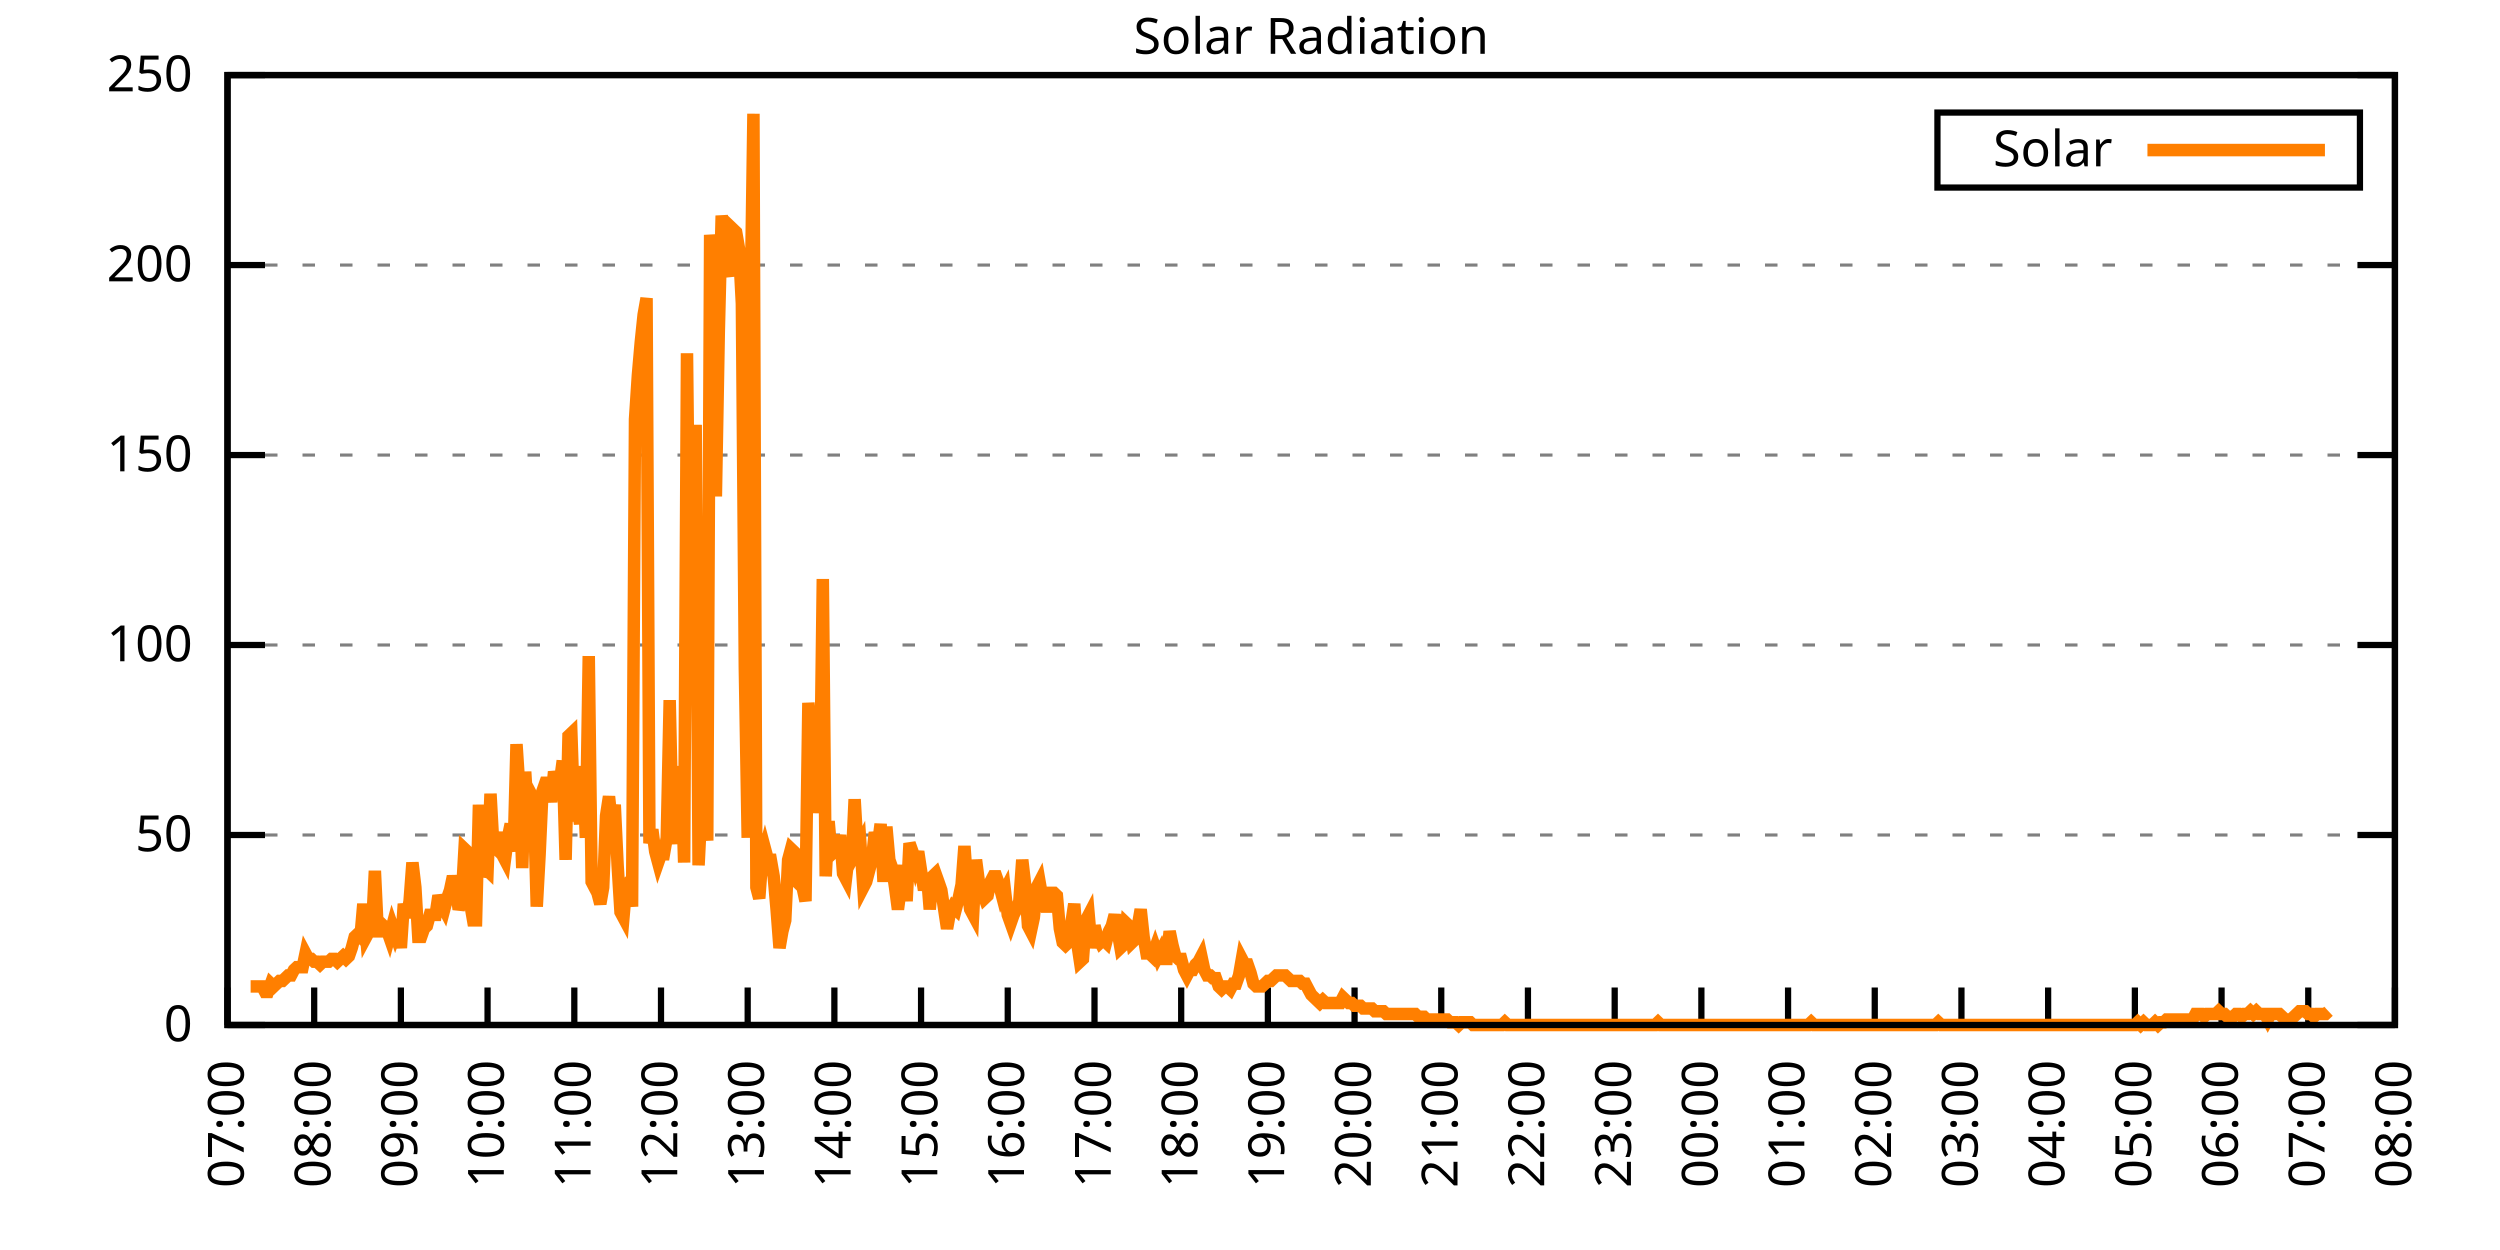
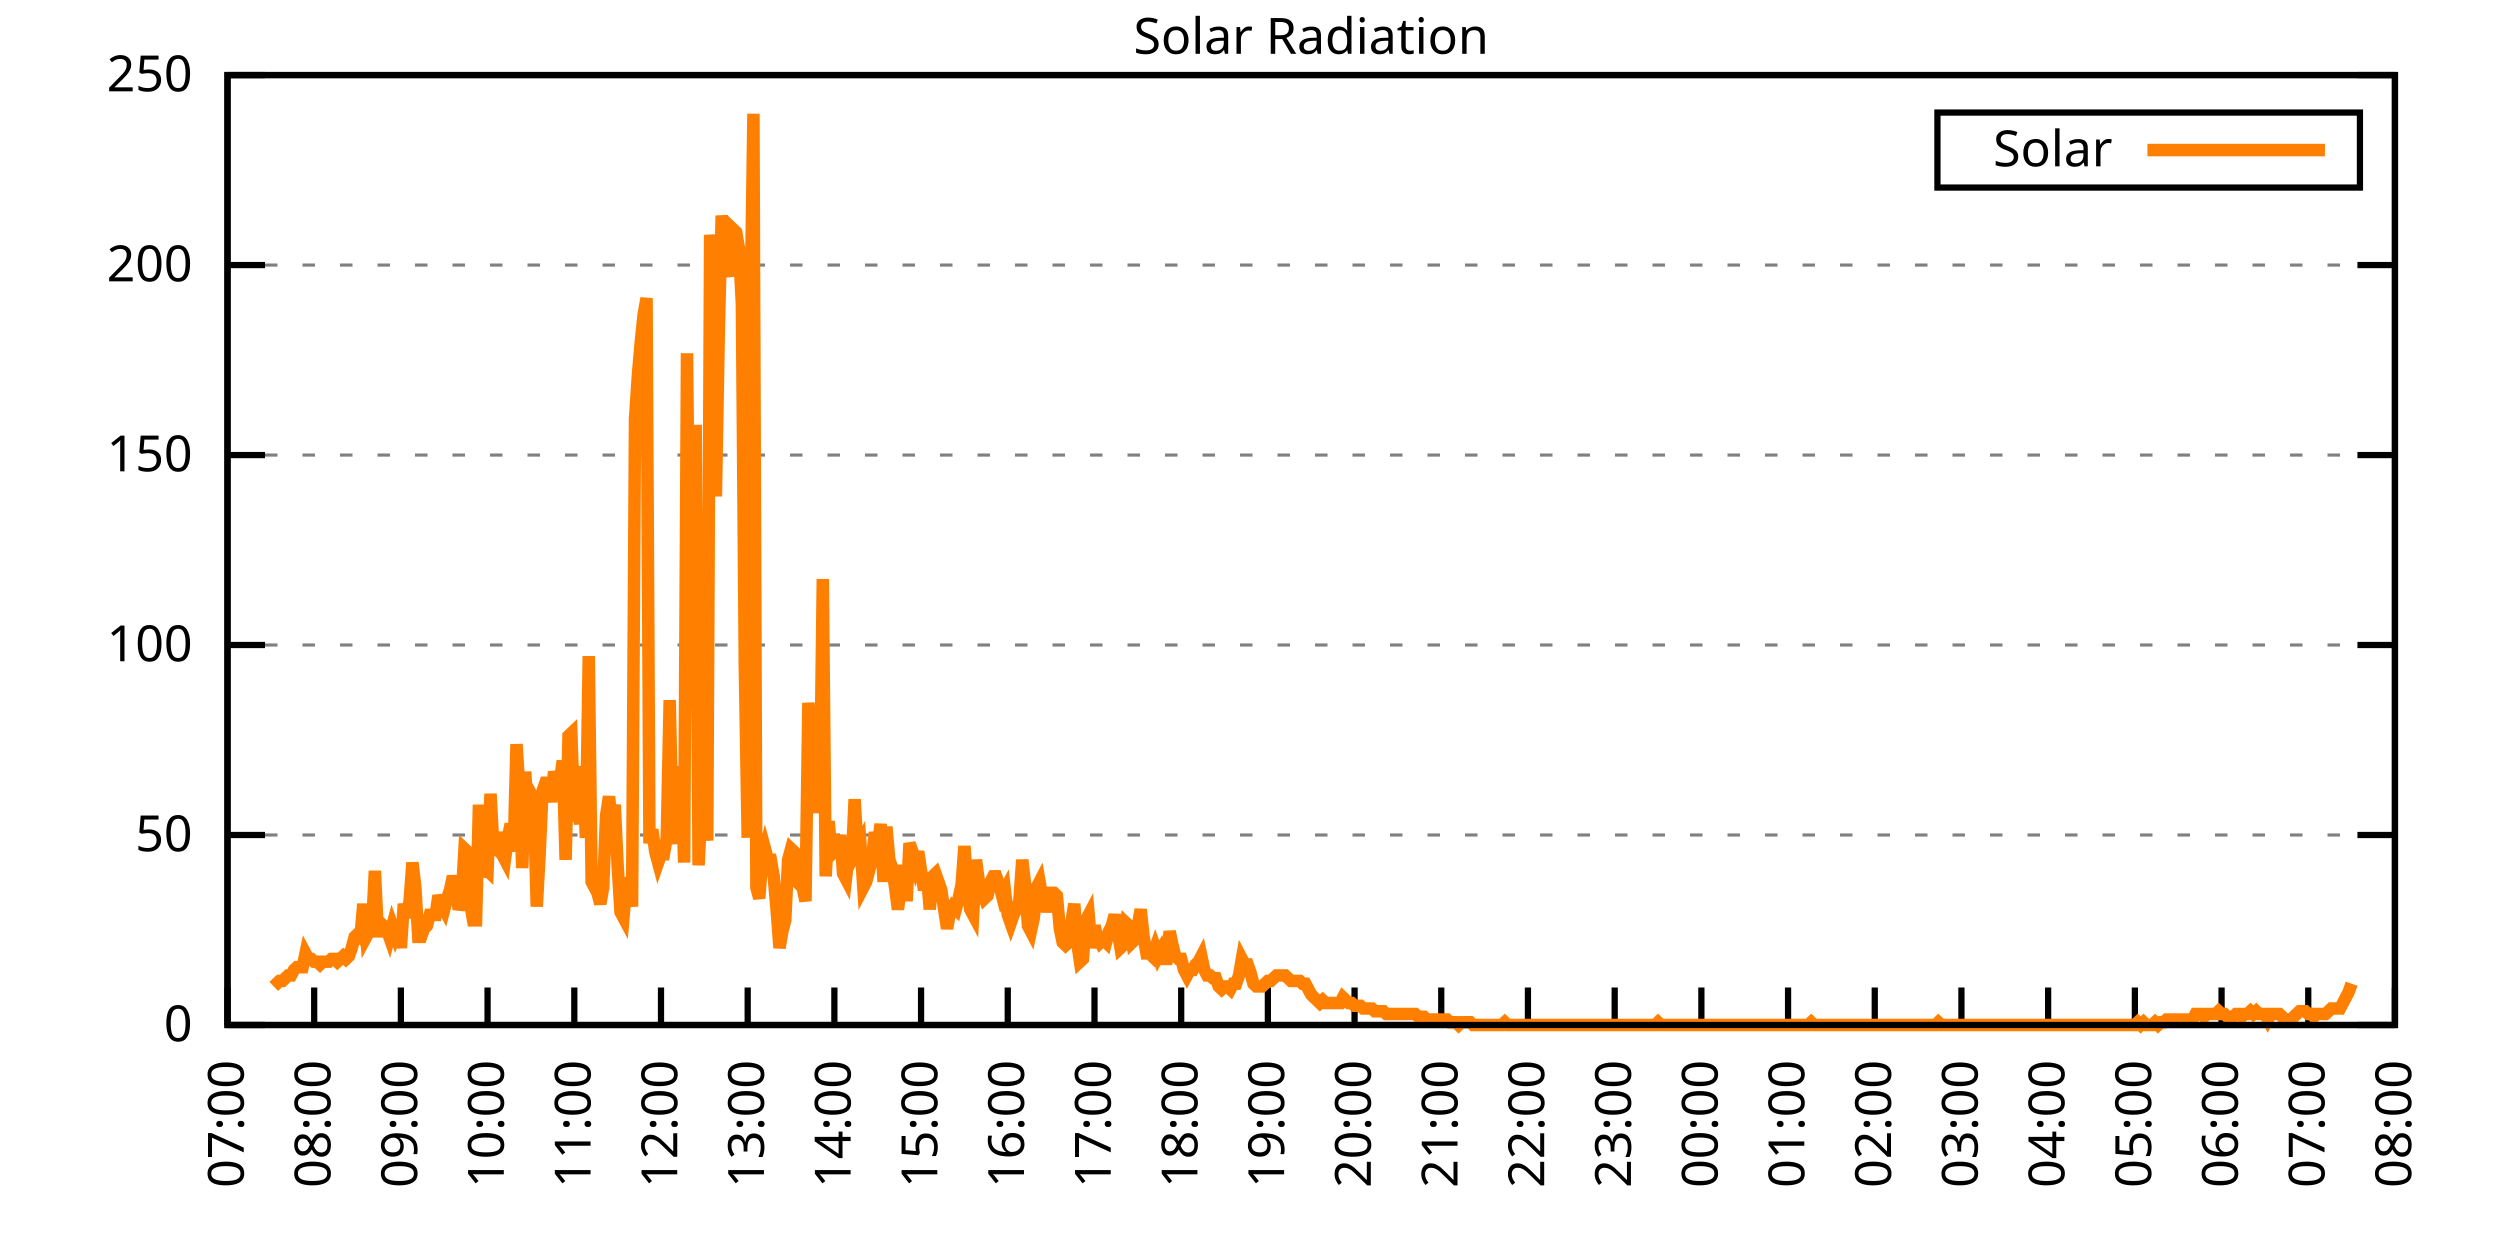
<svg xmlns="http://www.w3.org/2000/svg" xmlns:xlink="http://www.w3.org/1999/xlink" width="400" height="200" viewBox="0 0 400 200">
  <g id="gnuplot_canvas">
    <rect x="0" y="0" width="400" height="200" fill="none" />
    <defs>
      <circle id="gpDot" r="0.5" stroke-width="0.5" stroke="currentColor" />
      <path id="gpPt0" stroke-width="0.333" stroke="currentColor" d="M-1,0 h2 M0,-1 v2" />
      <path id="gpPt1" stroke-width="0.333" stroke="currentColor" d="M-1,-1 L1,1 M1,-1 L-1,1" />
      <path id="gpPt2" stroke-width="0.333" stroke="currentColor" d="M-1,0 L1,0 M0,-1 L0,1 M-1,-1 L1,1 M-1,1 L1,-1" />
      <rect id="gpPt3" stroke-width="0.333" stroke="currentColor" x="-1" y="-1" width="2" height="2" />
      <rect id="gpPt4" stroke-width="0.333" stroke="currentColor" fill="currentColor" x="-1" y="-1" width="2" height="2" />
      <circle id="gpPt5" stroke-width="0.333" stroke="currentColor" cx="0" cy="0" r="1" />
      <use xlink:href="#gpPt5" id="gpPt6" fill="currentColor" stroke="none" />
      <path id="gpPt7" stroke-width="0.333" stroke="currentColor" d="M0,-1.33 L-1.33,0.67 L1.33,0.67 z" />
      <use xlink:href="#gpPt7" id="gpPt8" fill="currentColor" stroke="none" />
      <use xlink:href="#gpPt7" id="gpPt9" stroke="currentColor" transform="rotate(180)" />
      <use xlink:href="#gpPt9" id="gpPt10" fill="currentColor" stroke="none" />
      <use xlink:href="#gpPt3" id="gpPt11" stroke="currentColor" transform="rotate(45)" />
      <use xlink:href="#gpPt11" id="gpPt12" fill="currentColor" stroke="none" />
      <path id="gpPt13" stroke-width="0.333" stroke="currentColor" d="M0,1.330 L1.265,0.411 L0.782,-1.067 L-0.782,-1.076 L-1.265,0.411 z" />
      <use xlink:href="#gpPt13" id="gpPt14" fill="currentColor" stroke="none" />
      <filter id="textbox" filterUnits="objectBoundingBox" x="0" y="0" height="1" width="1">
        <feFlood flood-color="white" flood-opacity="1" result="bgnd" />
        <feComposite in="SourceGraphic" in2="bgnd" operator="atop" />
      </filter>
      <filter id="greybox" filterUnits="objectBoundingBox" x="0" y="0" height="1" width="1">
        <feFlood flood-color="lightgrey" flood-opacity="1" result="grey" />
        <feComposite in="SourceGraphic" in2="grey" operator="atop" />
      </filter>
    </defs>
    <g fill="none" color="white" stroke="currentColor" stroke-width="1.00" stroke-linecap="butt" stroke-linejoin="miter">
</g>
    <g fill="none" color="black" stroke="currentColor" stroke-width="1.00" stroke-linecap="butt" stroke-linejoin="miter">
      <g stroke="none" shape-rendering="crispEdges">
        <polygon fill="rgb(255, 255, 255)" points="36.40,164.00 383.18,164.00 383.18,12.02 36.40,12.02 " />
      </g>
    </g>
    <g fill="none" color="black" stroke="currentColor" stroke-width="1.00" stroke-linecap="butt" stroke-linejoin="miter">
</g>
    <g fill="none" color="black" stroke="black" stroke-width="0.50" stroke-linecap="butt" stroke-linejoin="miter">
</g>
    <g fill="none" color="gray" stroke="currentColor" stroke-width="0.50" stroke-linecap="butt" stroke-linejoin="miter">
      <path stroke="gray" stroke-dasharray="2,4" class="gridline" d="M36.40,164.00 L383.19,164.00  " />
    </g>
    <g fill="none" color="gray" stroke="gray" stroke-width="1.00" stroke-linecap="butt" stroke-linejoin="miter">
</g>
    <g fill="none" color="black" stroke="currentColor" stroke-width="1.00" stroke-linecap="butt" stroke-linejoin="miter">
      <path stroke="black" d="M36.40,164.00 L42.40,164.00 M383.19,164.00 L377.19,164.00  " />
      <g transform="translate(30.80,166.60)" stroke="none" fill="black" font-family="Sans" font-size="8.00" text-anchor="end">
        <text>
          <tspan font-family="Sans"> 0</tspan>
        </text>
      </g>
    </g>
    <g fill="none" color="black" stroke="currentColor" stroke-width="1.00" stroke-linecap="butt" stroke-linejoin="miter">
</g>
    <g fill="none" color="black" stroke="black" stroke-width="0.50" stroke-linecap="butt" stroke-linejoin="miter">
</g>
    <g fill="none" color="gray" stroke="currentColor" stroke-width="0.50" stroke-linecap="butt" stroke-linejoin="miter">
      <path stroke="gray" stroke-dasharray="2,4" class="gridline" d="M36.40,133.60 L383.19,133.60  " />
    </g>
    <g fill="none" color="gray" stroke="gray" stroke-width="1.00" stroke-linecap="butt" stroke-linejoin="miter">
</g>
    <g fill="none" color="black" stroke="currentColor" stroke-width="1.00" stroke-linecap="butt" stroke-linejoin="miter">
      <path stroke="black" d="M36.40,133.60 L42.40,133.60 M383.19,133.60 L377.19,133.60  " />
      <g transform="translate(30.80,136.20)" stroke="none" fill="black" font-family="Sans" font-size="8.00" text-anchor="end">
        <text>
          <tspan font-family="Sans"> 50</tspan>
        </text>
      </g>
    </g>
    <g fill="none" color="black" stroke="currentColor" stroke-width="1.00" stroke-linecap="butt" stroke-linejoin="miter">
</g>
    <g fill="none" color="black" stroke="black" stroke-width="0.50" stroke-linecap="butt" stroke-linejoin="miter">
</g>
    <g fill="none" color="gray" stroke="currentColor" stroke-width="0.50" stroke-linecap="butt" stroke-linejoin="miter">
      <path stroke="gray" stroke-dasharray="2,4" class="gridline" d="M36.40,103.20 L383.19,103.20  " />
    </g>
    <g fill="none" color="gray" stroke="gray" stroke-width="1.00" stroke-linecap="butt" stroke-linejoin="miter">
</g>
    <g fill="none" color="black" stroke="currentColor" stroke-width="1.00" stroke-linecap="butt" stroke-linejoin="miter">
      <path stroke="black" d="M36.40,103.20 L42.40,103.20 M383.19,103.20 L377.19,103.20  " />
      <g transform="translate(30.80,105.80)" stroke="none" fill="black" font-family="Sans" font-size="8.00" text-anchor="end">
        <text>
          <tspan font-family="Sans"> 100</tspan>
        </text>
      </g>
    </g>
    <g fill="none" color="black" stroke="currentColor" stroke-width="1.00" stroke-linecap="butt" stroke-linejoin="miter">
</g>
    <g fill="none" color="black" stroke="black" stroke-width="0.50" stroke-linecap="butt" stroke-linejoin="miter">
</g>
    <g fill="none" color="gray" stroke="currentColor" stroke-width="0.50" stroke-linecap="butt" stroke-linejoin="miter">
      <path stroke="gray" stroke-dasharray="2,4" class="gridline" d="M36.40,72.81 L383.19,72.81  " />
    </g>
    <g fill="none" color="gray" stroke="gray" stroke-width="1.00" stroke-linecap="butt" stroke-linejoin="miter">
</g>
    <g fill="none" color="black" stroke="currentColor" stroke-width="1.00" stroke-linecap="butt" stroke-linejoin="miter">
      <path stroke="black" d="M36.40,72.81 L42.40,72.81 M383.19,72.81 L377.19,72.81  " />
      <g transform="translate(30.80,75.41)" stroke="none" fill="black" font-family="Sans" font-size="8.00" text-anchor="end">
        <text>
          <tspan font-family="Sans"> 150</tspan>
        </text>
      </g>
    </g>
    <g fill="none" color="black" stroke="currentColor" stroke-width="1.00" stroke-linecap="butt" stroke-linejoin="miter">
</g>
    <g fill="none" color="black" stroke="black" stroke-width="0.50" stroke-linecap="butt" stroke-linejoin="miter">
</g>
    <g fill="none" color="gray" stroke="currentColor" stroke-width="0.50" stroke-linecap="butt" stroke-linejoin="miter">
      <path stroke="gray" stroke-dasharray="2,4" class="gridline" d="M36.40,42.41 L383.19,42.41  " />
    </g>
    <g fill="none" color="gray" stroke="gray" stroke-width="1.00" stroke-linecap="butt" stroke-linejoin="miter">
</g>
    <g fill="none" color="black" stroke="currentColor" stroke-width="1.00" stroke-linecap="butt" stroke-linejoin="miter">
      <path stroke="black" d="M36.40,42.41 L42.40,42.41 M383.19,42.41 L377.19,42.41  " />
      <g transform="translate(30.80,45.01)" stroke="none" fill="black" font-family="Sans" font-size="8.00" text-anchor="end">
        <text>
          <tspan font-family="Sans"> 200</tspan>
        </text>
      </g>
    </g>
    <g fill="none" color="black" stroke="currentColor" stroke-width="1.00" stroke-linecap="butt" stroke-linejoin="miter">
</g>
    <g fill="none" color="black" stroke="black" stroke-width="0.50" stroke-linecap="butt" stroke-linejoin="miter">
</g>
    <g fill="none" color="gray" stroke="currentColor" stroke-width="0.50" stroke-linecap="butt" stroke-linejoin="miter">
      <path stroke="gray" stroke-dasharray="2,4" class="gridline" d="M36.40,12.01 L383.19,12.01  " />
    </g>
    <g fill="none" color="gray" stroke="gray" stroke-width="1.00" stroke-linecap="butt" stroke-linejoin="miter">
</g>
    <g fill="none" color="black" stroke="currentColor" stroke-width="1.00" stroke-linecap="butt" stroke-linejoin="miter">
      <path stroke="black" d="M36.40,12.01 L42.40,12.01 M383.19,12.01 L377.19,12.01  " />
      <g transform="translate(30.80,14.61)" stroke="none" fill="black" font-family="Sans" font-size="8.00" text-anchor="end">
        <text>
          <tspan font-family="Sans"> 250</tspan>
        </text>
      </g>
    </g>
    <g fill="none" color="black" stroke="currentColor" stroke-width="1.00" stroke-linecap="butt" stroke-linejoin="miter">
      <path stroke="black" d="M36.40,164.00 L36.40,158.00  " />
      <g transform="translate(39.00,169.60) rotate(270.00)" stroke="none" fill="black" font-family="Sans" font-size="8.00" text-anchor="end">
        <text>
          <tspan font-family="Sans">07:00</tspan>
        </text>
      </g>
    </g>
    <g fill="none" color="black" stroke="currentColor" stroke-width="1.00" stroke-linecap="butt" stroke-linejoin="miter">
      <path stroke="black" d="M50.27,164.00 L50.27,158.00  " />
      <g transform="translate(52.87,169.60) rotate(270.00)" stroke="none" fill="black" font-family="Sans" font-size="8.00" text-anchor="end">
        <text>
          <tspan font-family="Sans">08:00</tspan>
        </text>
      </g>
    </g>
    <g fill="none" color="black" stroke="currentColor" stroke-width="1.00" stroke-linecap="butt" stroke-linejoin="miter">
      <path stroke="black" d="M64.14,164.00 L64.14,158.00  " />
      <g transform="translate(66.74,169.60) rotate(270.00)" stroke="none" fill="black" font-family="Sans" font-size="8.00" text-anchor="end">
        <text>
          <tspan font-family="Sans">09:00</tspan>
        </text>
      </g>
    </g>
    <g fill="none" color="black" stroke="currentColor" stroke-width="1.00" stroke-linecap="butt" stroke-linejoin="miter">
      <path stroke="black" d="M78.01,164.00 L78.01,158.00  " />
      <g transform="translate(80.61,169.60) rotate(270.00)" stroke="none" fill="black" font-family="Sans" font-size="8.00" text-anchor="end">
        <text>
          <tspan font-family="Sans">10:00</tspan>
        </text>
      </g>
    </g>
    <g fill="none" color="black" stroke="currentColor" stroke-width="1.00" stroke-linecap="butt" stroke-linejoin="miter">
      <path stroke="black" d="M91.89,164.00 L91.89,158.00  " />
      <g transform="translate(94.49,169.60) rotate(270.00)" stroke="none" fill="black" font-family="Sans" font-size="8.00" text-anchor="end">
        <text>
          <tspan font-family="Sans">11:00</tspan>
        </text>
      </g>
    </g>
    <g fill="none" color="black" stroke="currentColor" stroke-width="1.00" stroke-linecap="butt" stroke-linejoin="miter">
      <path stroke="black" d="M105.76,164.00 L105.76,158.00  " />
      <g transform="translate(108.36,169.60) rotate(270.00)" stroke="none" fill="black" font-family="Sans" font-size="8.00" text-anchor="end">
        <text>
          <tspan font-family="Sans">12:00</tspan>
        </text>
      </g>
    </g>
    <g fill="none" color="black" stroke="currentColor" stroke-width="1.00" stroke-linecap="butt" stroke-linejoin="miter">
      <path stroke="black" d="M119.63,164.00 L119.63,158.00  " />
      <g transform="translate(122.23,169.60) rotate(270.00)" stroke="none" fill="black" font-family="Sans" font-size="8.00" text-anchor="end">
        <text>
          <tspan font-family="Sans">13:00</tspan>
        </text>
      </g>
    </g>
    <g fill="none" color="black" stroke="currentColor" stroke-width="1.00" stroke-linecap="butt" stroke-linejoin="miter">
      <path stroke="black" d="M133.50,164.00 L133.50,158.00  " />
      <g transform="translate(136.10,169.60) rotate(270.00)" stroke="none" fill="black" font-family="Sans" font-size="8.00" text-anchor="end">
        <text>
          <tspan font-family="Sans">14:00</tspan>
        </text>
      </g>
    </g>
    <g fill="none" color="black" stroke="currentColor" stroke-width="1.00" stroke-linecap="butt" stroke-linejoin="miter">
      <path stroke="black" d="M147.37,164.00 L147.37,158.00  " />
      <g transform="translate(149.97,169.60) rotate(270.00)" stroke="none" fill="black" font-family="Sans" font-size="8.00" text-anchor="end">
        <text>
          <tspan font-family="Sans">15:00</tspan>
        </text>
      </g>
    </g>
    <g fill="none" color="black" stroke="currentColor" stroke-width="1.00" stroke-linecap="butt" stroke-linejoin="miter">
      <path stroke="black" d="M161.24,164.00 L161.24,158.00  " />
      <g transform="translate(163.84,169.60) rotate(270.00)" stroke="none" fill="black" font-family="Sans" font-size="8.00" text-anchor="end">
        <text>
          <tspan font-family="Sans">16:00</tspan>
        </text>
      </g>
    </g>
    <g fill="none" color="black" stroke="currentColor" stroke-width="1.00" stroke-linecap="butt" stroke-linejoin="miter">
      <path stroke="black" d="M175.12,164.00 L175.12,158.00  " />
      <g transform="translate(177.72,169.60) rotate(270.00)" stroke="none" fill="black" font-family="Sans" font-size="8.00" text-anchor="end">
        <text>
          <tspan font-family="Sans">17:00</tspan>
        </text>
      </g>
    </g>
    <g fill="none" color="black" stroke="currentColor" stroke-width="1.00" stroke-linecap="butt" stroke-linejoin="miter">
      <path stroke="black" d="M188.99,164.00 L188.99,158.00  " />
      <g transform="translate(191.59,169.60) rotate(270.00)" stroke="none" fill="black" font-family="Sans" font-size="8.00" text-anchor="end">
        <text>
          <tspan font-family="Sans">18:00</tspan>
        </text>
      </g>
    </g>
    <g fill="none" color="black" stroke="currentColor" stroke-width="1.00" stroke-linecap="butt" stroke-linejoin="miter">
      <path stroke="black" d="M202.86,164.00 L202.86,158.00  " />
      <g transform="translate(205.46,169.60) rotate(270.00)" stroke="none" fill="black" font-family="Sans" font-size="8.00" text-anchor="end">
        <text>
          <tspan font-family="Sans">19:00</tspan>
        </text>
      </g>
    </g>
    <g fill="none" color="black" stroke="currentColor" stroke-width="1.00" stroke-linecap="butt" stroke-linejoin="miter">
      <path stroke="black" d="M216.73,164.00 L216.73,158.00  " />
      <g transform="translate(219.33,169.60) rotate(270.00)" stroke="none" fill="black" font-family="Sans" font-size="8.00" text-anchor="end">
        <text>
          <tspan font-family="Sans">20:00</tspan>
        </text>
      </g>
    </g>
    <g fill="none" color="black" stroke="currentColor" stroke-width="1.00" stroke-linecap="butt" stroke-linejoin="miter">
      <path stroke="black" d="M230.60,164.00 L230.60,158.00  " />
      <g transform="translate(233.20,169.60) rotate(270.00)" stroke="none" fill="black" font-family="Sans" font-size="8.00" text-anchor="end">
        <text>
          <tspan font-family="Sans">21:00</tspan>
        </text>
      </g>
    </g>
    <g fill="none" color="black" stroke="currentColor" stroke-width="1.00" stroke-linecap="butt" stroke-linejoin="miter">
      <path stroke="black" d="M244.47,164.00 L244.47,158.00  " />
      <g transform="translate(247.07,169.60) rotate(270.00)" stroke="none" fill="black" font-family="Sans" font-size="8.00" text-anchor="end">
        <text>
          <tspan font-family="Sans">22:00</tspan>
        </text>
      </g>
    </g>
    <g fill="none" color="black" stroke="currentColor" stroke-width="1.00" stroke-linecap="butt" stroke-linejoin="miter">
      <path stroke="black" d="M258.35,164.00 L258.35,158.00  " />
      <g transform="translate(260.95,169.60) rotate(270.00)" stroke="none" fill="black" font-family="Sans" font-size="8.00" text-anchor="end">
        <text>
          <tspan font-family="Sans">23:00</tspan>
        </text>
      </g>
    </g>
    <g fill="none" color="black" stroke="currentColor" stroke-width="1.00" stroke-linecap="butt" stroke-linejoin="miter">
      <path stroke="black" d="M272.22,164.00 L272.22,158.00  " />
      <g transform="translate(274.82,169.60) rotate(270.00)" stroke="none" fill="black" font-family="Sans" font-size="8.00" text-anchor="end">
        <text>
          <tspan font-family="Sans">00:00</tspan>
        </text>
      </g>
    </g>
    <g fill="none" color="black" stroke="currentColor" stroke-width="1.00" stroke-linecap="butt" stroke-linejoin="miter">
      <path stroke="black" d="M286.09,164.00 L286.09,158.00  " />
      <g transform="translate(288.69,169.60) rotate(270.00)" stroke="none" fill="black" font-family="Sans" font-size="8.00" text-anchor="end">
        <text>
          <tspan font-family="Sans">01:00</tspan>
        </text>
      </g>
    </g>
    <g fill="none" color="black" stroke="currentColor" stroke-width="1.00" stroke-linecap="butt" stroke-linejoin="miter">
      <path stroke="black" d="M299.96,164.00 L299.96,158.00  " />
      <g transform="translate(302.56,169.60) rotate(270.00)" stroke="none" fill="black" font-family="Sans" font-size="8.00" text-anchor="end">
        <text>
          <tspan font-family="Sans">02:00</tspan>
        </text>
      </g>
    </g>
    <g fill="none" color="black" stroke="currentColor" stroke-width="1.00" stroke-linecap="butt" stroke-linejoin="miter">
      <path stroke="black" d="M313.83,164.00 L313.83,158.00  " />
      <g transform="translate(316.43,169.60) rotate(270.00)" stroke="none" fill="black" font-family="Sans" font-size="8.00" text-anchor="end">
        <text>
          <tspan font-family="Sans">03:00</tspan>
        </text>
      </g>
    </g>
    <g fill="none" color="black" stroke="currentColor" stroke-width="1.00" stroke-linecap="butt" stroke-linejoin="miter">
      <path stroke="black" d="M327.70,164.00 L327.70,158.00  " />
      <g transform="translate(330.30,169.60) rotate(270.00)" stroke="none" fill="black" font-family="Sans" font-size="8.00" text-anchor="end">
        <text>
          <tspan font-family="Sans">04:00</tspan>
        </text>
      </g>
    </g>
    <g fill="none" color="black" stroke="currentColor" stroke-width="1.00" stroke-linecap="butt" stroke-linejoin="miter">
      <path stroke="black" d="M341.58,164.00 L341.58,158.00  " />
      <g transform="translate(344.18,169.60) rotate(270.00)" stroke="none" fill="black" font-family="Sans" font-size="8.00" text-anchor="end">
        <text>
          <tspan font-family="Sans">05:00</tspan>
        </text>
      </g>
    </g>
    <g fill="none" color="black" stroke="currentColor" stroke-width="1.00" stroke-linecap="butt" stroke-linejoin="miter">
      <path stroke="black" d="M355.45,164.00 L355.45,158.00  " />
      <g transform="translate(358.05,169.60) rotate(270.00)" stroke="none" fill="black" font-family="Sans" font-size="8.00" text-anchor="end">
        <text>
          <tspan font-family="Sans">06:00</tspan>
        </text>
      </g>
    </g>
    <g fill="none" color="black" stroke="currentColor" stroke-width="1.00" stroke-linecap="butt" stroke-linejoin="miter">
      <path stroke="black" d="M369.32,164.00 L369.32,158.00  " />
      <g transform="translate(371.92,169.60) rotate(270.00)" stroke="none" fill="black" font-family="Sans" font-size="8.00" text-anchor="end">
        <text>
          <tspan font-family="Sans">07:00</tspan>
        </text>
      </g>
    </g>
    <g fill="none" color="black" stroke="currentColor" stroke-width="1.00" stroke-linecap="butt" stroke-linejoin="miter">
      <path stroke="black" d="M383.19,164.00 L383.19,158.00  " />
      <g transform="translate(385.79,169.60) rotate(270.00)" stroke="none" fill="black" font-family="Sans" font-size="8.00" text-anchor="end">
        <text>
          <tspan font-family="Sans">08:00</tspan>
        </text>
      </g>
    </g>
    <g fill="none" color="black" stroke="currentColor" stroke-width="1.00" stroke-linecap="butt" stroke-linejoin="miter">
</g>
    <g fill="none" color="black" stroke="currentColor" stroke-width="1.00" stroke-linecap="butt" stroke-linejoin="miter">
      <path stroke="black" d="M36.40,12.01 L36.40,164.00 L383.19,164.00 L383.19,12.01 L36.40,12.01 Z  " />
    </g>
    <g fill="none" color="black" stroke="currentColor" stroke-width="1.00" stroke-linecap="butt" stroke-linejoin="miter">
</g>
    <g fill="none" color="black" stroke="currentColor" stroke-width="1.00" stroke-linecap="butt" stroke-linejoin="miter">
      <path stroke="black" d="M309.99,30.01 L309.99,18.01 L377.59,18.01 L377.59,30.01 L309.99,30.01 Z  " />
    </g>
    <g id="Solar_Radiation_plot_1">
      <g fill="none" color="white" stroke="black" stroke-width="2.00" stroke-linecap="butt" stroke-linejoin="miter">
</g>
      <g fill="none" color="black" stroke="currentColor" stroke-width="2.00" stroke-linecap="butt" stroke-linejoin="miter">
        <g transform="translate(337.99,26.61)" stroke="none" fill="black" font-family="Sans" font-size="8.00" text-anchor="end">
          <text>
            <tspan font-family="Sans">Solar</tspan>
          </text>
        </g>
      </g>
      <g fill="none" color="black" stroke="currentColor" stroke-width="2.00" stroke-linecap="butt" stroke-linejoin="miter">
-         <path stroke="rgb(255, 127,   0)" d="M343.59,24.01 L371.99,24.01 M40.10,157.83 L40.56,157.83 L41.02,157.83 L41.49,157.83 L41.95,157.83 L42.41,158.71   L42.87,158.71 L43.34,157.39 L43.80,157.83 L44.26,157.39 L44.72,156.95 L45.19,156.95 L45.65,156.51 L46.11,156.07   L46.57,156.07 L47.03,155.19 L47.50,154.75 L47.96,154.75 L48.42,154.75 L48.88,152.55 L49.35,153.43 L49.81,153.43   L50.27,153.87 L50.73,153.87 L51.20,154.31 L51.66,153.87 L52.12,153.87 L52.58,153.87 L53.05,153.43 L53.51,153.43   L53.97,153.87 L54.43,153.43 L54.90,152.99 L55.36,153.43 L55.82,152.99 L56.28,151.67 L56.75,149.90 L57.21,149.46   L57.67,149.90 L58.13,144.62 L58.59,149.90 L59.06,149.02 L59.52,148.58 L59.98,139.33 L60.44,149.02 L60.91,149.02   L61.37,148.14 L61.83,148.58 L62.29,149.90 L62.76,148.14 L63.22,149.46 L63.68,148.14 L64.14,151.67 L64.61,144.62   L65.07,146.82 L65.53,144.18 L65.99,138.01 L66.46,141.98 L66.92,149.90 L67.38,149.90 L67.84,148.58 L68.30,148.14   L68.77,146.38 L69.23,146.38 L69.69,146.38 L70.15,143.30 L70.62,144.62 L71.08,145.50 L71.54,143.74 L72.00,142.42   L72.47,140.21 L72.93,141.98 L73.39,145.50 L73.85,144.18 L74.32,135.81 L74.78,136.25 L75.24,144.62 L75.70,147.26   L76.17,147.26 L76.63,128.76 L77.09,140.21 L77.55,138.89 L78.01,139.33 L78.48,127.00 L78.94,135.37 L79.40,135.81   L79.86,133.17 L80.33,136.69 L80.79,137.57 L81.25,134.05 L81.71,131.84 L82.18,136.25 L82.64,119.07 L83.10,126.12   L83.56,138.89 L84.03,123.47 L84.49,130.96 L84.95,127.00 L85.41,127.88 L85.88,145.06 L86.34,136.69 L86.80,126.56   L87.26,125.24 L87.72,125.24 L88.19,128.32 L88.65,123.47 L89.11,125.24 L89.57,125.24 L90.04,121.71 L90.50,137.57   L90.96,117.75 L91.42,117.31 L91.89,131.40 L92.35,128.76 L92.81,131.84 L93.27,122.59 L93.74,134.05 L94.20,104.97   L94.66,141.09 L95.12,141.98 L95.59,142.86 L96.05,144.62 L96.51,141.98 L96.97,130.52 L97.44,127.44 L97.90,131.84   L98.36,128.76 L98.82,138.45 L99.28,145.94 L99.75,146.82 L100.21,141.54 L100.67,141.09 L101.13,145.06 L101.60,67.09   L102.06,60.04 L102.52,54.76 L102.98,50.35 L103.45,47.71 L103.91,134.93 L104.37,132.73 L104.83,136.25 L105.30,138.01   L105.76,136.69 L106.22,136.69 L106.68,134.05 L107.15,112.02 L107.61,132.73 L108.07,134.93 L108.53,131.40 L108.99,122.59   L109.46,138.01 L109.92,56.52 L110.38,100.57 L110.84,94.84 L111.31,67.97 L111.77,138.45 L112.23,129.20 L112.69,129.64   L113.16,134.49 L113.62,37.58 L114.08,41.54 L114.54,79.43 L115.01,53.00 L115.47,34.50 L115.93,38.02 L116.39,42.42   L116.86,44.19 L117.32,36.70 L117.78,37.14 L118.24,39.78 L118.70,48.59 L119.17,106.74 L119.63,134.05 L120.09,49.91   L120.55,18.20 L121.02,141.98 L121.48,143.74 L121.94,137.57 L122.40,135.81 L122.87,137.57 L123.33,137.57 L123.79,140.21   L124.25,145.50 L124.72,151.67 L125.18,149.02 L125.64,147.26 L126.10,137.57 L126.57,135.81 L127.03,136.25 L127.49,141.09   L127.95,141.54 L128.41,141.98 L128.88,144.18 L129.34,112.46 L129.80,117.31 L130.26,130.08 L130.73,121.71 L131.19,128.76   L131.65,92.64 L132.11,140.21 L132.58,131.40 L133.04,136.69 L133.50,136.25 L133.96,136.25 L134.43,133.61 L134.89,139.77   L135.35,140.65 L135.81,136.69 L136.28,138.01 L136.74,127.88 L137.20,135.81 L137.66,134.93 L138.13,141.98 L138.59,141.09   L139.05,139.33 L139.51,137.57 L139.97,133.17 L140.44,135.37 L140.90,131.84 L141.36,141.09 L141.82,132.28 L142.29,137.57   L142.75,138.89 L143.21,141.98 L143.67,145.50 L144.14,141.98 L144.60,138.45 L145.06,144.18 L145.52,134.93 L145.99,136.25   L146.45,138.01 L146.91,136.25 L147.37,139.33 L147.84,142.42 L148.30,139.77 L148.76,145.50 L149.22,140.21 L149.68,139.77   L150.15,141.09 L150.61,142.42 L151.07,145.50 L151.53,148.58 L152.00,145.94 L152.46,145.06 L152.92,145.50 L153.38,143.74   L153.85,141.54 L154.31,135.37 L154.77,141.98 L155.23,145.50 L155.70,146.38 L156.16,137.57 L156.62,141.09 L157.08,142.42   L157.55,143.74 L158.01,143.30 L158.47,141.09 L158.93,140.21 L159.39,140.21 L159.86,141.54 L160.32,143.30 L160.78,142.42   L161.24,146.38 L161.71,147.70 L162.17,146.38 L162.63,145.50 L163.09,144.18 L163.56,137.57 L164.02,141.54 L164.48,148.14   L164.94,149.02 L165.41,146.82 L165.87,141.98 L166.33,141.09 L166.79,143.74 L167.26,145.06 L167.72,145.06 L168.18,142.86   L168.64,142.86 L169.10,143.30 L169.57,148.58 L170.03,150.79 L170.49,151.23 L170.95,150.79 L171.42,147.70 L171.88,144.62   L172.34,150.79 L172.80,153.87 L173.27,153.43 L173.73,147.26 L174.19,146.38 L174.65,151.67 L175.12,148.14 L175.58,149.90   L176.04,150.79 L176.50,150.34 L176.97,150.79 L177.43,149.02 L177.89,148.14 L178.35,146.38 L178.82,149.02 L179.28,151.67   L179.74,151.23 L180.20,147.70 L180.66,148.14 L181.13,150.79 L181.59,150.34 L182.05,148.14 L182.51,145.50 L182.98,149.90   L183.44,152.55 L183.90,152.55 L184.36,152.99 L184.83,151.67 L185.29,152.99 L185.75,152.11 L186.21,153.43 L186.68,153.43   L187.14,149.02 L187.60,151.23 L188.06,152.99 L188.53,153.43 L188.99,153.43 L189.45,155.19 L189.91,156.07 L190.37,155.19   L190.84,155.19 L191.30,154.31 L191.76,153.87 L192.22,152.99 L192.69,155.19 L193.15,156.07 L193.61,156.07 L194.07,156.51   L194.54,156.51 L195.00,157.83 L195.46,158.27 L195.92,157.83 L196.39,157.83 L196.85,158.27 L197.31,157.39 L197.77,157.39   L198.24,156.07 L198.70,153.43 L199.16,154.31 L199.62,154.31 L200.08,155.63 L200.55,157.39 L201.01,157.83 L201.47,157.83   L201.93,157.83 L202.40,157.39 L202.86,156.95 L203.32,156.95 L203.78,156.51 L204.25,156.07 L204.71,156.07 L205.17,156.07   L205.63,156.07 L206.10,156.51 L206.56,156.95 L207.02,156.95 L207.48,156.95 L207.95,156.95 L208.41,157.39 L208.87,157.39   L209.33,158.27 L209.80,159.15 L210.26,159.60 L210.72,160.04 L211.18,160.48 L211.64,160.04 L212.11,160.48 L212.57,160.48   L213.03,160.48 L213.49,160.48 L213.96,160.48 L214.42,160.48 L214.88,159.60 L215.34,160.04 L215.81,160.48 L216.27,160.48   L216.73,160.92 L217.19,160.92 L217.66,160.92 L218.12,161.36 L218.58,161.36 L219.04,161.36 L219.51,161.36 L219.97,161.80   L220.43,161.80 L220.89,161.80 L221.35,161.80 L221.82,162.24 L222.28,162.24 L222.74,162.24 L223.20,162.24 L223.67,162.24   L224.13,162.24 L224.59,162.24 L225.05,162.24 L225.52,162.24 L225.98,162.24 L226.44,162.24 L226.90,162.68 L227.37,162.68   L227.83,162.68 L228.29,163.12 L228.75,163.12 L229.22,163.12 L229.68,163.12 L230.14,163.12 L230.60,163.12 L231.06,163.12   L231.53,163.12 L231.99,163.56 L232.45,163.56 L232.91,163.56 L233.38,164.00 L233.84,163.56 L234.30,163.56 L234.76,163.56   L235.23,163.56 L235.69,164.00 L236.15,164.00 L236.61,164.00 L237.08,164.00 L237.54,164.00 L238.00,164.00 L238.46,164.00   L238.93,164.00 L239.39,164.00 L239.85,164.00 L240.31,164.00 L240.77,163.56 L241.24,164.00 L241.70,164.00 L242.16,164.00   L242.62,164.00 L243.09,164.00 L243.55,164.00 L244.01,164.00 L244.47,164.00 L244.94,164.00 L245.40,164.00 L245.86,164.00   L246.32,164.00 L246.79,164.00 L247.25,164.00 L247.71,164.00 L248.17,164.00 L248.64,164.00 L249.10,164.00 L249.56,164.00   L250.02,164.00 L250.49,164.00 L250.95,164.00 L251.41,164.00 L251.87,164.00 L252.33,164.00 L252.80,164.00 L253.26,164.00   L253.72,164.00 L254.18,164.00 L254.65,164.00 L255.11,164.00 L255.57,164.00 L256.03,164.00 L256.50,164.00 L256.96,164.00   L257.42,164.00 L257.88,164.00 L258.35,164.00 L258.81,164.00 L259.27,164.00 L259.73,164.00 L260.20,164.00 L260.66,164.00   L261.12,164.00 L261.58,164.00 L262.04,164.00 L262.51,164.00 L262.97,164.00 L263.43,164.00 L263.89,164.00 L264.36,164.00   L264.82,164.00 L265.28,163.56 L265.74,164.00 L266.21,164.00 L266.67,164.00 L267.13,164.00 L267.59,164.00 L268.06,164.00   L268.52,164.00 L268.98,164.00 L269.44,164.00 L269.91,164.00 L270.37,164.00 L270.83,164.00 L271.29,164.00 L271.75,164.00   L272.22,164.00 L272.68,164.00 L273.14,164.00 L273.60,164.00 L274.07,164.00 L274.53,164.00 L274.99,164.00 L275.45,164.00   L275.92,164.00 L276.38,164.00 L276.84,164.00 L277.30,164.00 L277.77,164.00 L278.23,164.00 L278.69,164.00 L279.15,164.00   L279.62,164.00 L280.08,164.00 L280.54,164.00 L281.00,164.00 L281.46,164.00 L281.93,164.00 L282.39,164.00 L282.85,164.00   L283.31,164.00 L283.78,164.00 L284.24,164.00 L284.70,164.00 L285.16,164.00 L285.63,164.00 L286.09,164.00 L286.55,164.00   L287.01,164.00 L287.48,164.00 L287.94,164.00 L288.40,164.00 L288.86,164.00 L289.33,164.00 L289.79,163.56 L290.25,164.00   L290.71,164.00 L291.18,164.00 L291.64,164.00 L292.10,164.00 L292.56,164.00 L293.02,164.00 L293.49,164.00 L293.95,164.00   L294.41,164.00 L294.87,164.00 L295.34,164.00 L295.80,164.00 L296.26,164.00 L296.72,164.00 L297.19,164.00 L297.65,164.00   L298.11,164.00 L298.57,164.00 L299.04,164.00 L299.50,164.00 L299.96,164.00 L300.42,164.00 L300.89,164.00 L301.35,164.00   L301.81,164.00 L302.27,164.00 L302.73,164.00 L303.20,164.00 L303.66,164.00 L304.12,164.00 L304.58,164.00 L305.05,164.00   L305.51,164.00 L305.97,164.00 L306.43,164.00 L306.90,164.00 L307.36,164.00 L307.82,164.00 L308.28,164.00 L308.75,164.00   L309.21,164.00 L309.67,164.00 L310.13,163.56 L310.60,164.00 L311.06,164.00 L311.52,164.00 L311.98,164.00 L312.44,164.00   L312.91,164.00 L313.37,164.00 L313.83,164.00 L314.29,164.00 L314.76,164.00 L315.22,164.00 L315.68,164.00 L316.14,164.00   L316.61,164.00 L317.07,164.00 L317.53,164.00 L317.99,164.00 L318.46,164.00 L318.92,164.00 L319.38,164.00 L319.84,164.00   L320.31,164.00 L320.77,164.00 L321.23,164.00 L321.69,164.00 L322.15,164.00 L322.62,164.00 L323.08,164.00 L323.54,164.00   L324.00,164.00 L324.47,164.00 L324.93,164.00 L325.39,164.00 L325.85,164.00 L326.32,164.00 L326.78,164.00 L327.24,164.00   L327.70,164.00 L328.17,164.00 L328.63,164.00 L329.09,164.00 L329.55,164.00 L330.02,164.00 L330.48,164.00 L330.94,164.00   L331.40,164.00 L331.87,164.00 L332.33,164.00 L332.79,164.00 L333.25,164.00 L333.71,164.00 L334.18,164.00 L334.64,164.00   L335.10,164.00 L335.56,164.00 L336.03,164.00 L336.49,164.00 L336.95,164.00 L337.41,164.00 L337.88,164.00 L338.34,164.00   L338.80,164.00 L339.26,164.00 L339.73,164.00 L340.19,164.00 L340.65,164.00 L341.11,164.00 L341.58,164.00 L342.04,163.56   L342.50,164.00 L342.96,163.56 L343.42,164.00 L343.89,164.00 L344.35,164.00 L344.81,163.56 L345.27,164.00 L345.74,163.56   L346.20,163.56 L346.66,163.12 L347.12,163.12 L347.59,163.12 L348.05,163.12 L348.51,163.12 L348.97,163.12 L349.44,163.12   L349.90,163.12 L350.36,163.12 L350.82,163.12 L351.29,162.24 L351.75,162.24 L352.21,162.24 L352.67,162.68 L353.13,162.24   L353.60,162.24 L354.06,162.24 L354.52,162.24 L354.98,161.80 L355.45,162.24 L355.91,162.24 L356.37,162.68 L356.83,162.68   L357.30,162.68 L357.76,162.24 L358.22,162.24 L358.68,162.68 L359.15,162.24 L359.61,162.24 L360.07,161.80 L360.53,162.24   L361.00,161.80 L361.46,162.24 L361.92,162.24 L362.38,162.24 L362.84,163.12 L363.31,162.24 L363.77,162.24 L364.23,162.24   L364.69,162.24 L365.16,162.68 L365.62,163.12 L366.08,163.12 L366.54,163.12 L367.01,162.68 L367.47,162.24 L367.93,161.80   L368.39,161.80 L368.86,161.80 L369.32,162.24 L369.78,162.24 L370.24,162.68 L370.71,162.24 L371.17,162.24 L371.63,162.24   L372.09,162.24 L372.56,161.80  " />
+         <path stroke="rgb(255, 127,   0)" d="M343.59,24.01 L371.99,24.01 M43.80,157.83 L44.26,157.39 L44.72,156.95 L45.19,156.95 L45.65,156.51 L46.11,156.07   L46.57,156.07 L47.03,155.19 L47.50,154.75 L47.96,154.75 L48.42,154.75 L48.88,152.55 L49.35,153.43 L49.81,153.43   L50.27,153.87 L50.73,153.87 L51.20,154.31 L51.66,153.87 L52.12,153.87 L52.58,153.87 L53.05,153.43 L53.51,153.43   L53.97,153.87 L54.43,153.43 L54.90,152.99 L55.36,153.43 L55.82,152.99 L56.28,151.67 L56.75,149.90 L57.21,149.46   L57.67,149.90 L58.13,144.62 L58.59,149.90 L59.06,149.02 L59.52,148.58 L59.98,139.33 L60.44,149.02 L60.91,149.02   L61.37,148.14 L61.83,148.58 L62.29,149.90 L62.76,148.14 L63.22,149.46 L63.68,148.14 L64.14,151.67 L64.61,144.62   L65.07,146.82 L65.53,144.18 L65.99,138.01 L66.46,141.98 L66.92,149.90 L67.38,149.90 L67.84,148.58 L68.30,148.14   L68.77,146.38 L69.23,146.38 L69.69,146.38 L70.15,143.30 L70.62,144.62 L71.08,145.50 L71.54,143.74 L72.00,142.42   L72.47,140.21 L72.93,141.98 L73.39,145.50 L73.85,144.18 L74.32,135.81 L74.78,136.25 L75.24,144.62 L75.70,147.26   L76.17,147.26 L76.63,128.76 L77.09,140.21 L77.55,138.89 L78.01,139.33 L78.48,127.00 L78.94,135.37 L79.40,135.81   L79.86,133.17 L80.33,136.69 L80.79,137.57 L81.25,134.05 L81.71,131.84 L82.18,136.25 L82.64,119.07 L83.10,126.12   L83.56,138.89 L84.03,123.47 L84.49,130.96 L84.95,127.00 L85.41,127.88 L85.88,145.06 L86.34,136.69 L86.80,126.56   L87.26,125.24 L87.72,125.24 L88.19,128.32 L88.65,123.47 L89.11,125.24 L89.57,125.24 L90.04,121.71 L90.50,137.57   L90.96,117.75 L91.42,117.31 L91.89,131.40 L92.35,128.76 L92.81,131.84 L93.27,122.59 L93.74,134.05 L94.20,104.97   L94.66,141.09 L95.12,141.98 L95.59,142.86 L96.05,144.62 L96.51,141.98 L96.97,130.52 L97.44,127.44 L97.90,131.84   L98.36,128.76 L98.82,138.45 L99.28,145.94 L99.75,146.82 L100.21,141.54 L100.67,141.09 L101.13,145.06 L101.60,67.09   L102.06,60.04 L102.52,54.76 L102.98,50.35 L103.45,47.71 L103.91,134.93 L104.37,132.73 L104.83,136.25 L105.30,138.01   L105.76,136.69 L106.22,136.69 L106.68,134.05 L107.15,112.02 L107.61,132.73 L108.07,134.93 L108.53,131.40 L108.99,122.59   L109.46,138.01 L109.92,56.52 L110.38,100.57 L110.84,94.84 L111.31,67.97 L111.77,138.45 L112.23,129.20 L112.69,129.64   L113.16,134.49 L113.62,37.58 L114.08,41.54 L114.54,79.43 L115.01,53.00 L115.47,34.50 L115.93,38.02 L116.39,42.42   L116.86,44.19 L117.32,36.70 L117.78,37.14 L118.24,39.78 L118.70,48.59 L119.17,106.74 L119.63,134.05 L120.09,49.91   L120.55,18.20 L121.02,141.98 L121.48,143.74 L121.94,137.57 L122.40,135.81 L122.87,137.57 L123.33,137.57 L123.79,140.21   L124.25,145.50 L124.72,151.67 L125.18,149.02 L125.64,147.26 L126.10,137.57 L126.57,135.81 L127.03,136.25 L127.49,141.09   L127.95,141.54 L128.41,141.98 L128.88,144.18 L129.34,112.46 L129.80,117.31 L130.26,130.08 L130.73,121.71 L131.19,128.76   L131.65,92.64 L132.11,140.21 L132.58,131.40 L133.04,136.69 L133.50,136.25 L133.96,136.25 L134.43,133.61 L134.89,139.77   L135.35,140.65 L135.81,136.69 L136.28,138.01 L136.74,127.88 L137.20,135.81 L137.66,134.93 L138.13,141.98 L138.59,141.09   L139.05,139.33 L139.51,137.57 L139.97,133.17 L140.44,135.37 L140.90,131.84 L141.36,141.09 L141.82,132.28 L142.29,137.57   L142.75,138.89 L143.21,141.98 L143.67,145.50 L144.14,141.98 L144.60,138.45 L145.06,144.18 L145.52,134.93 L145.99,136.25   L146.45,138.01 L146.91,136.25 L147.37,139.33 L147.84,142.42 L148.30,139.77 L148.76,145.50 L149.22,140.21 L149.68,139.77   L150.15,141.09 L150.61,142.42 L151.07,145.50 L151.53,148.58 L152.00,145.94 L152.46,145.06 L152.92,145.50 L153.38,143.74   L153.85,141.54 L154.31,135.37 L154.77,141.98 L155.23,145.50 L155.70,146.38 L156.16,137.57 L156.62,141.09 L157.08,142.42   L157.55,143.74 L158.01,143.30 L158.47,141.09 L158.93,140.21 L159.39,140.21 L159.86,141.54 L160.32,143.30 L160.78,142.42   L161.24,146.38 L161.71,147.70 L162.17,146.38 L162.63,145.50 L163.09,144.18 L163.56,137.57 L164.02,141.54 L164.48,148.14   L164.94,149.02 L165.41,146.82 L165.87,141.98 L166.33,141.09 L166.79,143.74 L167.26,145.06 L167.72,145.06 L168.18,142.86   L168.64,142.86 L169.10,143.30 L169.57,148.58 L170.03,150.79 L170.49,151.23 L170.95,150.79 L171.42,147.70 L171.88,144.62   L172.34,150.79 L172.80,153.87 L173.27,153.43 L173.73,147.26 L174.19,146.38 L174.65,151.67 L175.12,148.14 L175.58,149.90   L176.04,150.79 L176.50,150.34 L176.97,150.79 L177.43,149.02 L177.89,148.14 L178.35,146.38 L178.82,149.02 L179.28,151.67   L179.74,151.23 L180.20,147.70 L180.66,148.14 L181.13,150.79 L181.59,150.34 L182.05,148.14 L182.51,145.50 L182.98,149.90   L183.44,152.55 L183.90,152.55 L184.36,152.99 L184.83,151.67 L185.29,152.99 L185.75,152.11 L186.21,153.43 L186.68,153.43   L187.14,149.02 L187.60,151.23 L188.06,152.99 L188.53,153.43 L188.99,153.43 L189.45,155.19 L189.91,156.07 L190.37,155.19   L190.84,155.19 L191.30,154.31 L191.76,153.87 L192.22,152.99 L192.69,155.19 L193.15,156.07 L193.61,156.07 L194.07,156.51   L194.54,156.51 L195.00,157.83 L195.46,158.27 L195.92,157.83 L196.39,157.83 L196.85,158.27 L197.31,157.39 L197.77,157.39   L198.24,156.07 L198.70,153.43 L199.16,154.31 L199.62,154.31 L200.08,155.63 L200.55,157.39 L201.01,157.83 L201.47,157.83   L201.93,157.83 L202.40,157.39 L202.86,156.95 L203.32,156.95 L203.78,156.51 L204.25,156.07 L204.71,156.07 L205.17,156.07   L205.63,156.07 L206.10,156.51 L206.56,156.95 L207.02,156.95 L207.48,156.95 L207.95,156.95 L208.41,157.39 L208.87,157.39   L209.33,158.27 L209.80,159.15 L210.26,159.60 L210.72,160.04 L211.18,160.48 L211.64,160.04 L212.11,160.48 L212.57,160.48   L213.03,160.48 L213.49,160.48 L213.96,160.48 L214.42,160.48 L214.88,159.60 L215.34,160.04 L215.81,160.48 L216.27,160.48   L216.73,160.92 L217.19,160.92 L217.66,160.92 L218.12,161.36 L218.58,161.36 L219.04,161.36 L219.51,161.36 L219.97,161.80   L220.43,161.80 L220.89,161.80 L221.35,161.80 L221.82,162.24 L222.28,162.24 L222.74,162.24 L223.20,162.24 L223.67,162.24   L224.13,162.24 L224.59,162.24 L225.05,162.24 L225.52,162.24 L225.98,162.24 L226.44,162.24 L226.90,162.68 L227.37,162.68   L227.83,162.68 L228.29,163.12 L228.75,163.12 L229.22,163.12 L229.68,163.12 L230.14,163.12 L230.60,163.12 L231.06,163.12   L231.53,163.12 L231.99,163.56 L232.45,163.56 L232.91,163.56 L233.38,164.00 L233.84,163.56 L234.30,163.56 L234.76,163.56   L235.23,163.56 L235.69,164.00 L236.15,164.00 L236.61,164.00 L237.08,164.00 L237.54,164.00 L238.00,164.00 L238.46,164.00   L238.93,164.00 L239.39,164.00 L239.85,164.00 L240.31,164.00 L240.77,163.56 L241.24,164.00 L241.70,164.00 L242.16,164.00   L242.62,164.00 L243.09,164.00 L243.55,164.00 L244.01,164.00 L244.47,164.00 L244.94,164.00 L245.40,164.00 L245.86,164.00   L246.32,164.00 L246.79,164.00 L247.25,164.00 L247.71,164.00 L248.17,164.00 L248.64,164.00 L249.10,164.00 L249.56,164.00   L250.02,164.00 L250.49,164.00 L250.95,164.00 L251.41,164.00 L251.87,164.00 L252.33,164.00 L252.80,164.00 L253.26,164.00   L253.72,164.00 L254.18,164.00 L254.65,164.00 L255.11,164.00 L255.57,164.00 L256.03,164.00 L256.50,164.00 L256.96,164.00   L257.42,164.00 L257.88,164.00 L258.35,164.00 L258.81,164.00 L259.27,164.00 L259.73,164.00 L260.20,164.00 L260.66,164.00   L261.12,164.00 L261.58,164.00 L262.04,164.00 L262.51,164.00 L262.97,164.00 L263.43,164.00 L263.89,164.00 L264.36,164.00   L264.82,164.00 L265.28,163.56 L265.74,164.00 L266.21,164.00 L266.67,164.00 L267.13,164.00 L267.59,164.00 L268.06,164.00   L268.52,164.00 L268.98,164.00 L269.44,164.00 L269.91,164.00 L270.37,164.00 L270.83,164.00 L271.29,164.00 L271.75,164.00   L272.22,164.00 L272.68,164.00 L273.14,164.00 L273.60,164.00 L274.07,164.00 L274.53,164.00 L274.99,164.00 L275.45,164.00   L275.92,164.00 L276.38,164.00 L276.84,164.00 L277.30,164.00 L277.77,164.00 L278.23,164.00 L278.69,164.00 L279.15,164.00   L279.62,164.00 L280.08,164.00 L280.54,164.00 L281.00,164.00 L281.46,164.00 L281.93,164.00 L282.39,164.00 L282.85,164.00   L283.31,164.00 L283.78,164.00 L284.24,164.00 L284.70,164.00 L285.16,164.00 L285.63,164.00 L286.09,164.00 L286.55,164.00   L287.01,164.00 L287.48,164.00 L287.94,164.00 L288.40,164.00 L288.86,164.00 L289.33,164.00 L289.79,163.56 L290.25,164.00   L290.71,164.00 L291.18,164.00 L291.64,164.00 L292.10,164.00 L292.56,164.00 L293.02,164.00 L293.49,164.00 L293.95,164.00   L294.41,164.00 L294.87,164.00 L295.34,164.00 L295.80,164.00 L296.26,164.00 L296.72,164.00 L297.19,164.00 L297.65,164.00   L298.11,164.00 L298.57,164.00 L299.04,164.00 L299.50,164.00 L299.96,164.00 L300.42,164.00 L300.89,164.00 L301.35,164.00   L301.81,164.00 L302.27,164.00 L302.73,164.00 L303.20,164.00 L303.66,164.00 L304.12,164.00 L304.58,164.00 L305.05,164.00   L305.51,164.00 L305.97,164.00 L306.43,164.00 L306.90,164.00 L307.36,164.00 L307.82,164.00 L308.28,164.00 L308.75,164.00   L309.21,164.00 L309.67,164.00 L310.13,163.56 L310.60,164.00 L311.06,164.00 L311.52,164.00 L311.98,164.00 L312.44,164.00   L312.91,164.00 L313.37,164.00 L313.83,164.00 L314.29,164.00 L314.76,164.00 L315.22,164.00 L315.68,164.00 L316.14,164.00   L316.61,164.00 L317.07,164.00 L317.53,164.00 L317.99,164.00 L318.46,164.00 L318.92,164.00 L319.38,164.00 L319.84,164.00   L320.31,164.00 L320.77,164.00 L321.23,164.00 L321.69,164.00 L322.15,164.00 L322.62,164.00 L323.08,164.00 L323.54,164.00   L324.00,164.00 L324.47,164.00 L324.93,164.00 L325.39,164.00 L325.85,164.00 L326.32,164.00 L326.78,164.00 L327.24,164.00   L327.70,164.00 L328.17,164.00 L328.63,164.00 L329.09,164.00 L329.55,164.00 L330.02,164.00 L330.48,164.00 L330.94,164.00   L331.40,164.00 L331.87,164.00 L332.33,164.00 L332.79,164.00 L333.25,164.00 L333.71,164.00 L334.18,164.00 L334.64,164.00   L335.10,164.00 L335.56,164.00 L336.03,164.00 L336.49,164.00 L336.95,164.00 L337.41,164.00 L337.88,164.00 L338.34,164.00   L338.80,164.00 L339.26,164.00 L339.73,164.00 L340.19,164.00 L340.65,164.00 L341.11,164.00 L341.58,164.00 L342.04,163.56   L342.50,164.00 L342.96,163.56 L343.42,164.00 L343.89,164.00 L344.35,164.00 L344.81,163.56 L345.27,164.00 L345.74,163.56   L346.20,163.56 L346.66,163.12 L347.12,163.12 L347.59,163.12 L348.05,163.12 L348.51,163.12 L348.97,163.12 L349.44,163.12   L349.90,163.12 L350.36,163.12 L350.82,163.12 L351.29,162.24 L351.75,162.24 L352.21,162.24 L352.67,162.68 L353.13,162.24   L353.60,162.24 L354.06,162.24 L354.52,162.24 L354.98,161.80 L355.45,162.24 L355.91,162.24 L356.37,162.68 L356.83,162.68   L357.30,162.68 L357.76,162.24 L358.22,162.24 L358.68,162.68 L359.15,162.24 L359.61,162.24 L360.07,161.80 L360.53,162.24   L361.00,161.80 L361.46,162.24 L361.92,162.24 L362.38,162.24 L362.84,163.12 L363.31,162.24 L363.77,162.24 L364.23,162.24   L364.69,162.24 L365.16,162.68 L365.62,163.12 L366.08,163.12 L366.54,163.12 L367.01,162.68 L367.47,162.24 L367.93,161.80   L368.39,161.80 L368.86,161.80 L369.32,162.24 L369.78,162.24 L370.24,162.68 L370.71,162.24 L371.17,162.24 L371.63,162.24   L372.09,162.24 L372.56,161.80 L373.02,161.36 L373.48,161.36 L373.94,161.36 L374.40,161.36 L374.87,160.48 L375.33,159.60   L375.79,158.71 L376.25,157.39  " />
      </g>
    </g>
    <g fill="none" color="black" stroke="currentColor" stroke-width="2.00" stroke-linecap="butt" stroke-linejoin="miter">
</g>
    <g fill="none" color="black" stroke="black" stroke-width="1.00" stroke-linecap="butt" stroke-linejoin="miter">
</g>
    <g fill="none" color="black" stroke="currentColor" stroke-width="1.00" stroke-linecap="butt" stroke-linejoin="miter">
      <path stroke="black" d="M36.40,12.01 L36.40,164.00 L383.19,164.00 L383.19,12.01 L36.40,12.01 Z  " />
      <g transform="translate(6.80,88.01) rotate(270.00)" stroke="none" fill="black" font-family="Sans" font-size="8.00" text-anchor="middle">
        <text />
      </g>
    </g>
    <g fill="none" color="black" stroke="currentColor" stroke-width="1.00" stroke-linecap="butt" stroke-linejoin="miter">
</g>
    <g fill="none" color="black" stroke="currentColor" stroke-width="1.00" stroke-linecap="butt" stroke-linejoin="miter">
      <g transform="translate(209.79,8.61)" stroke="none" fill="black" font-family="Sans" font-size="8.00" text-anchor="middle">
        <text>
          <tspan font-family="Sans">Solar Radiation</tspan>
        </text>
      </g>
    </g>
    <g fill="none" color="black" stroke="currentColor" stroke-width="1.00" stroke-linecap="butt" stroke-linejoin="miter">
</g>
  </g>
</svg>
